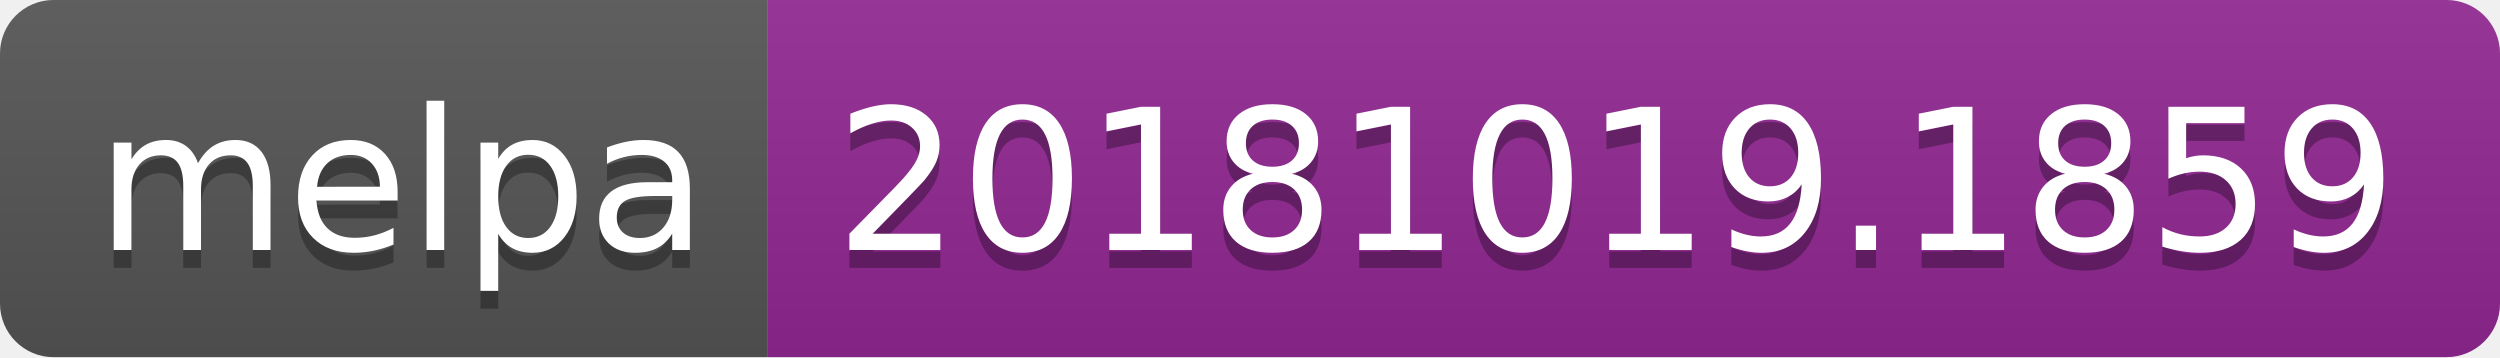
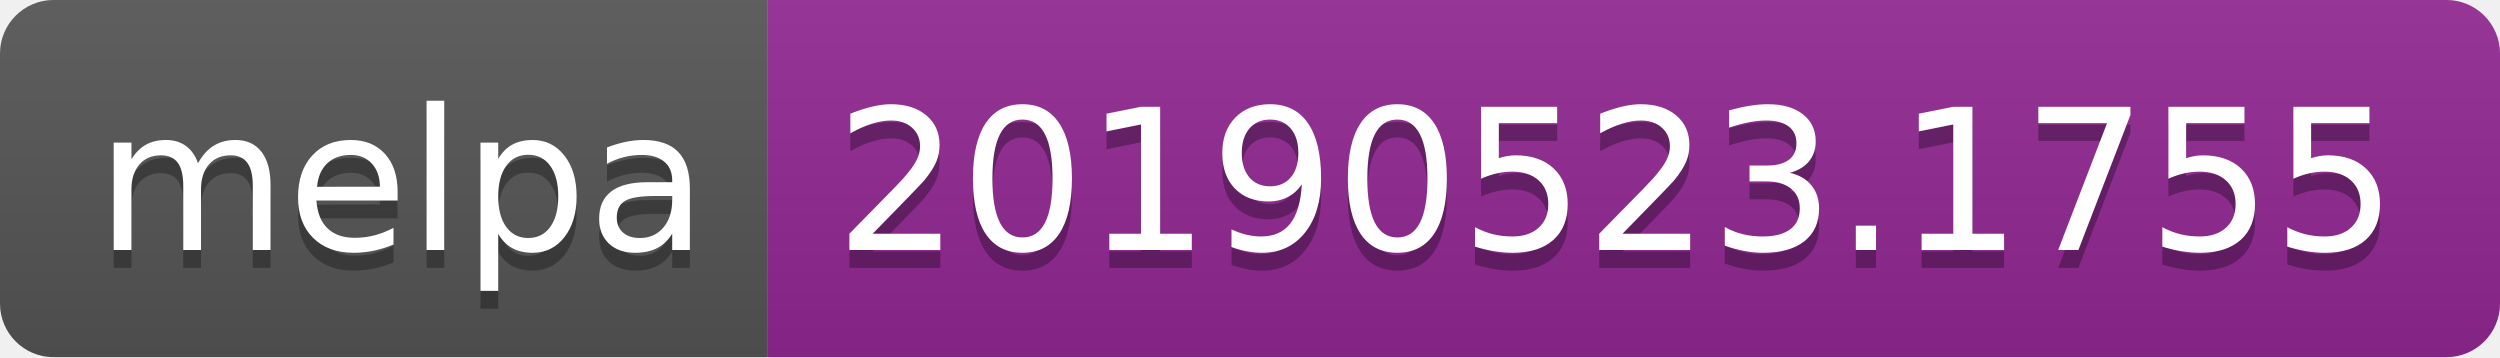
<svg xmlns="http://www.w3.org/2000/svg" width="140" height="20">
  <linearGradient id="b" x2="0" y2="100%">
    <stop offset="0" stop-color="#bbb" stop-opacity=".1" />
    <stop offset="1" stop-opacity=".1" />
  </linearGradient>
  <clipPath id="a">
    <rect width="140" height="20" rx="3" fill="#fff" />
  </clipPath>
  <g clip-path="url(#a)">
    <path fill="#555" d="M0 0h43v20H0z" />
    <path fill="#922793" d="M43 0h97v20H43z" />
    <path fill="url(#b)" d="M0 0h140v20H0z" />
  </g>
  <g fill="#fff" text-anchor="middle" font-family="DejaVu Sans,Verdana,Geneva,sans-serif" font-size="110">
    <text x="225" y="150" fill="#010101" fill-opacity=".3" transform="scale(.1)" textLength="330">melpa</text>
    <text x="225" y="140" transform="scale(.1)" textLength="330">melpa</text>
-     <text x="905" y="150" fill="#010101" fill-opacity=".3" transform="scale(.1)" textLength="870">20181019.1859</text>
-     <text x="905" y="140" transform="scale(.1)" textLength="870">20181019.1859</text>
+     <text x="905" y="150" fill="#010101" fill-opacity=".3" transform="scale(.1)" textLength="870">20190523.1755</text>
+     <text x="905" y="140" transform="scale(.1)" textLength="870">20190523.1755</text>
  </g>
</svg>
